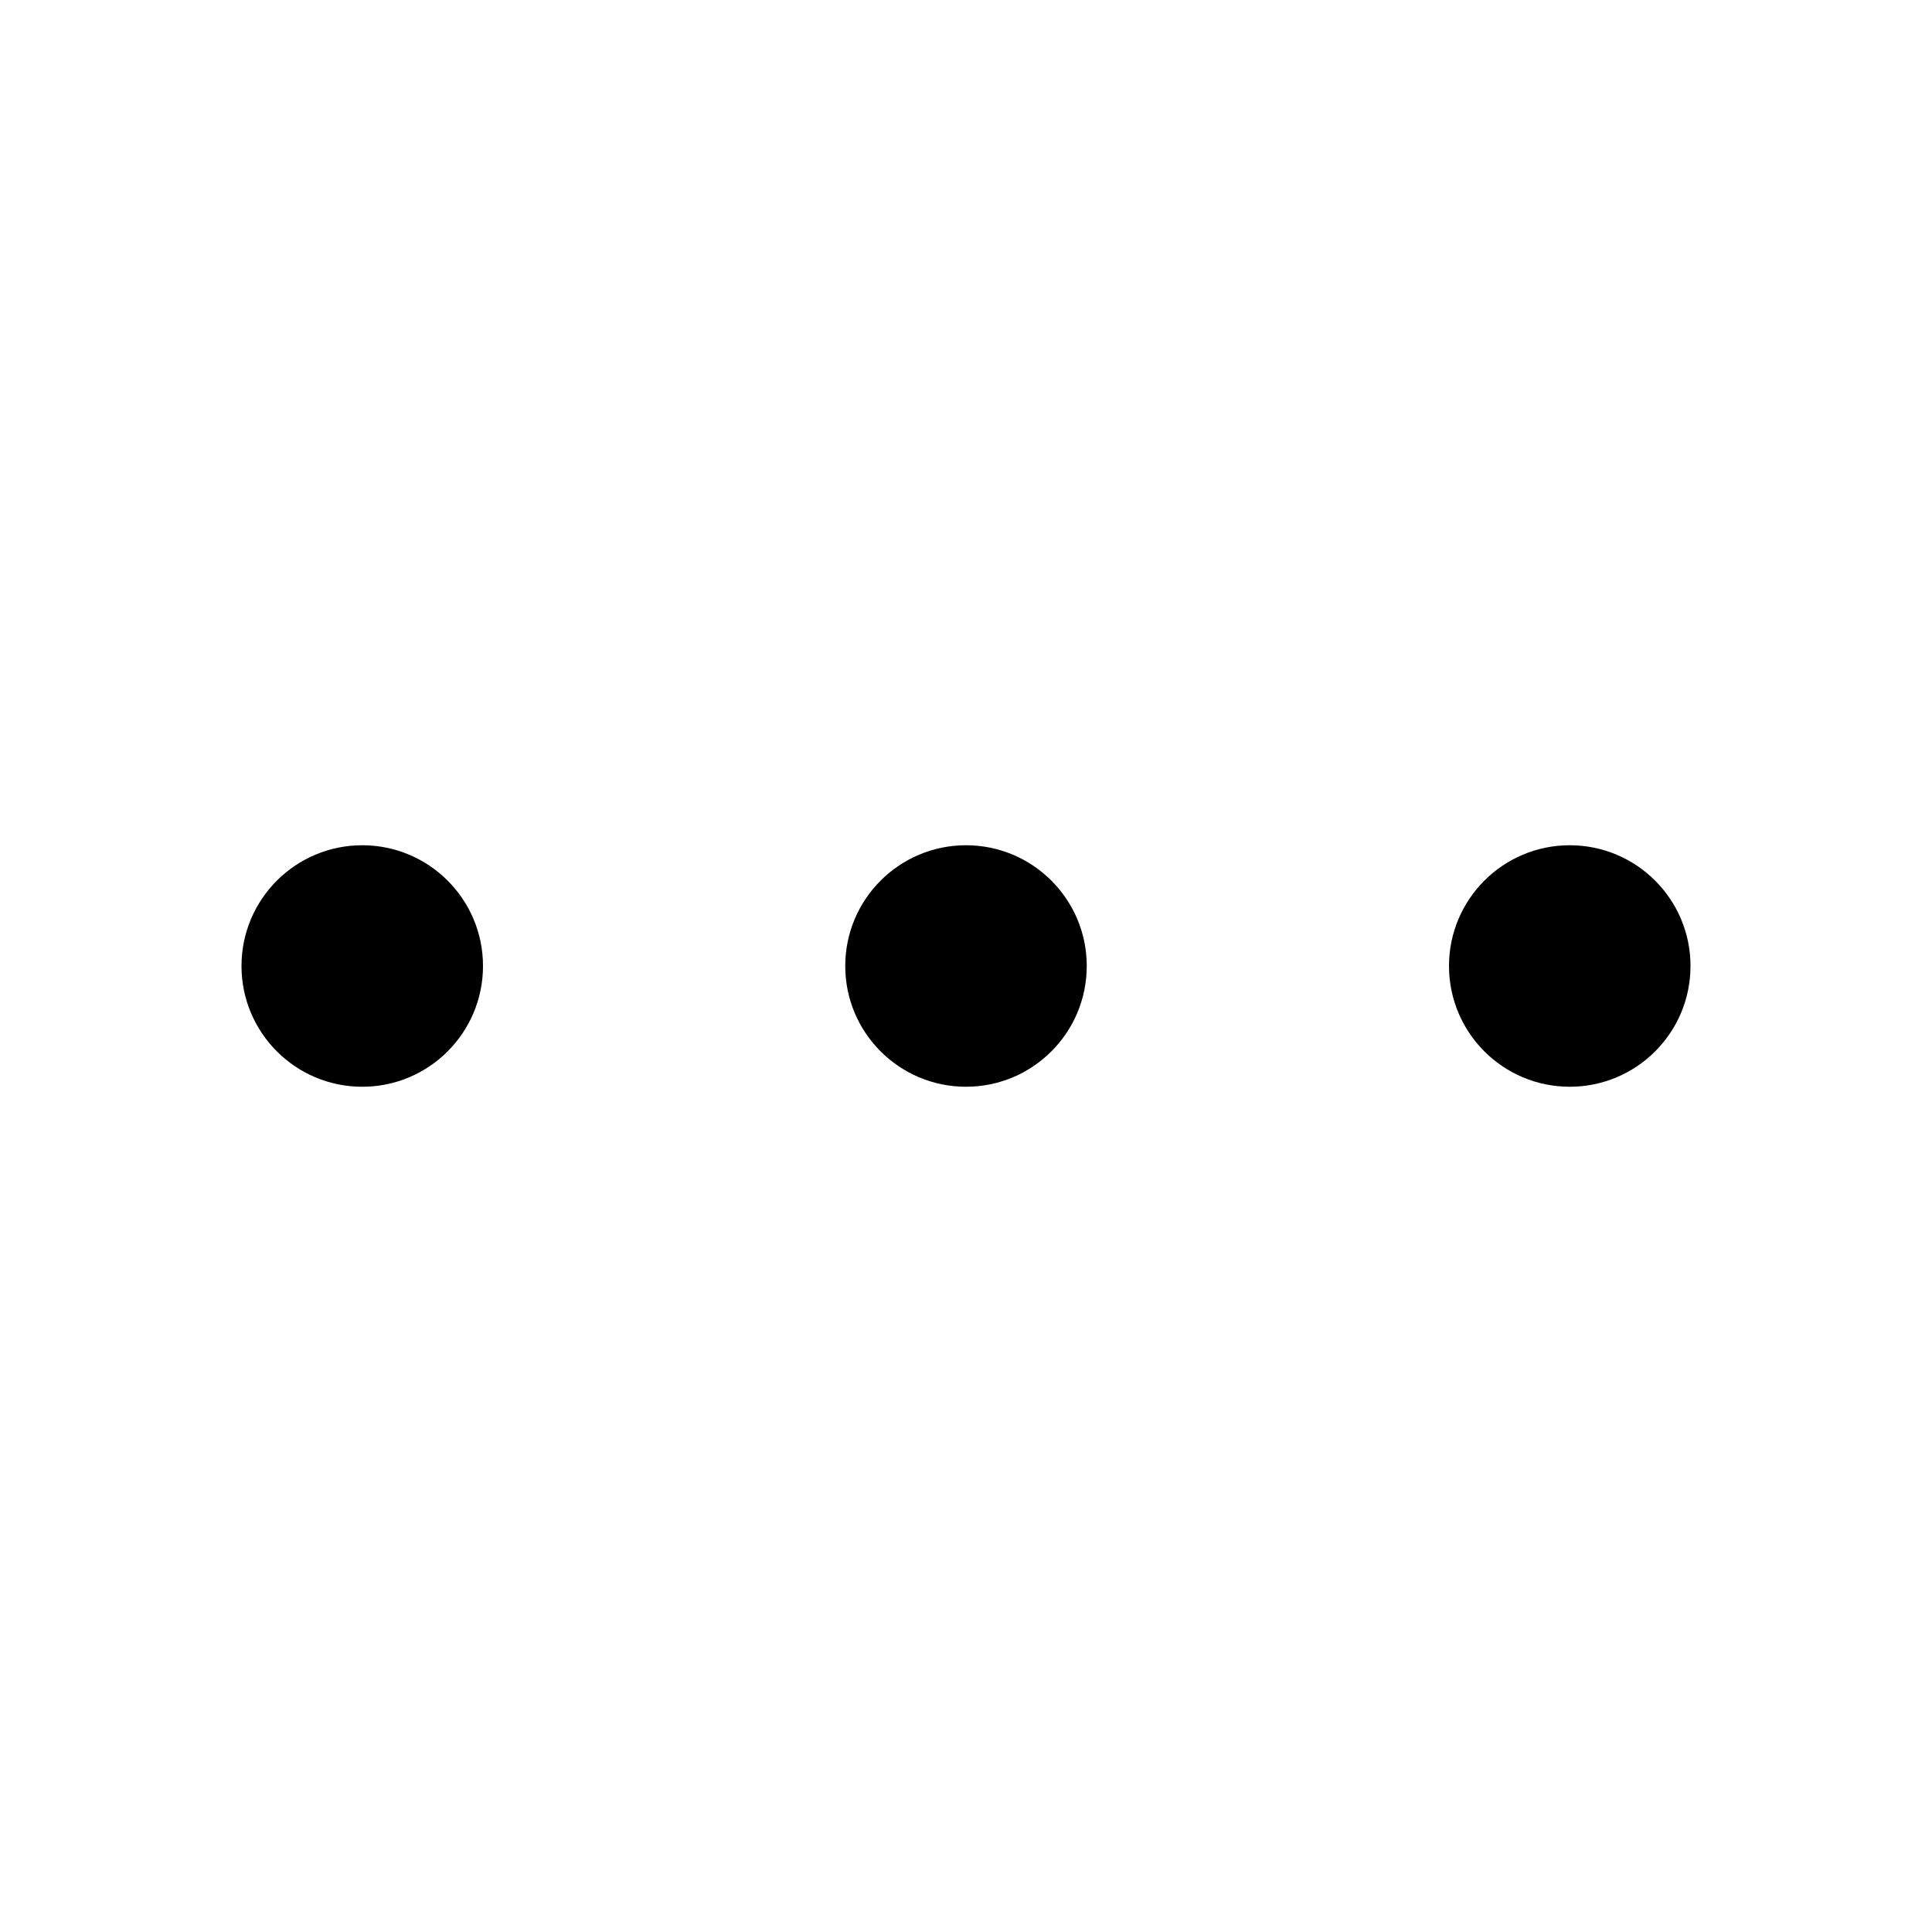
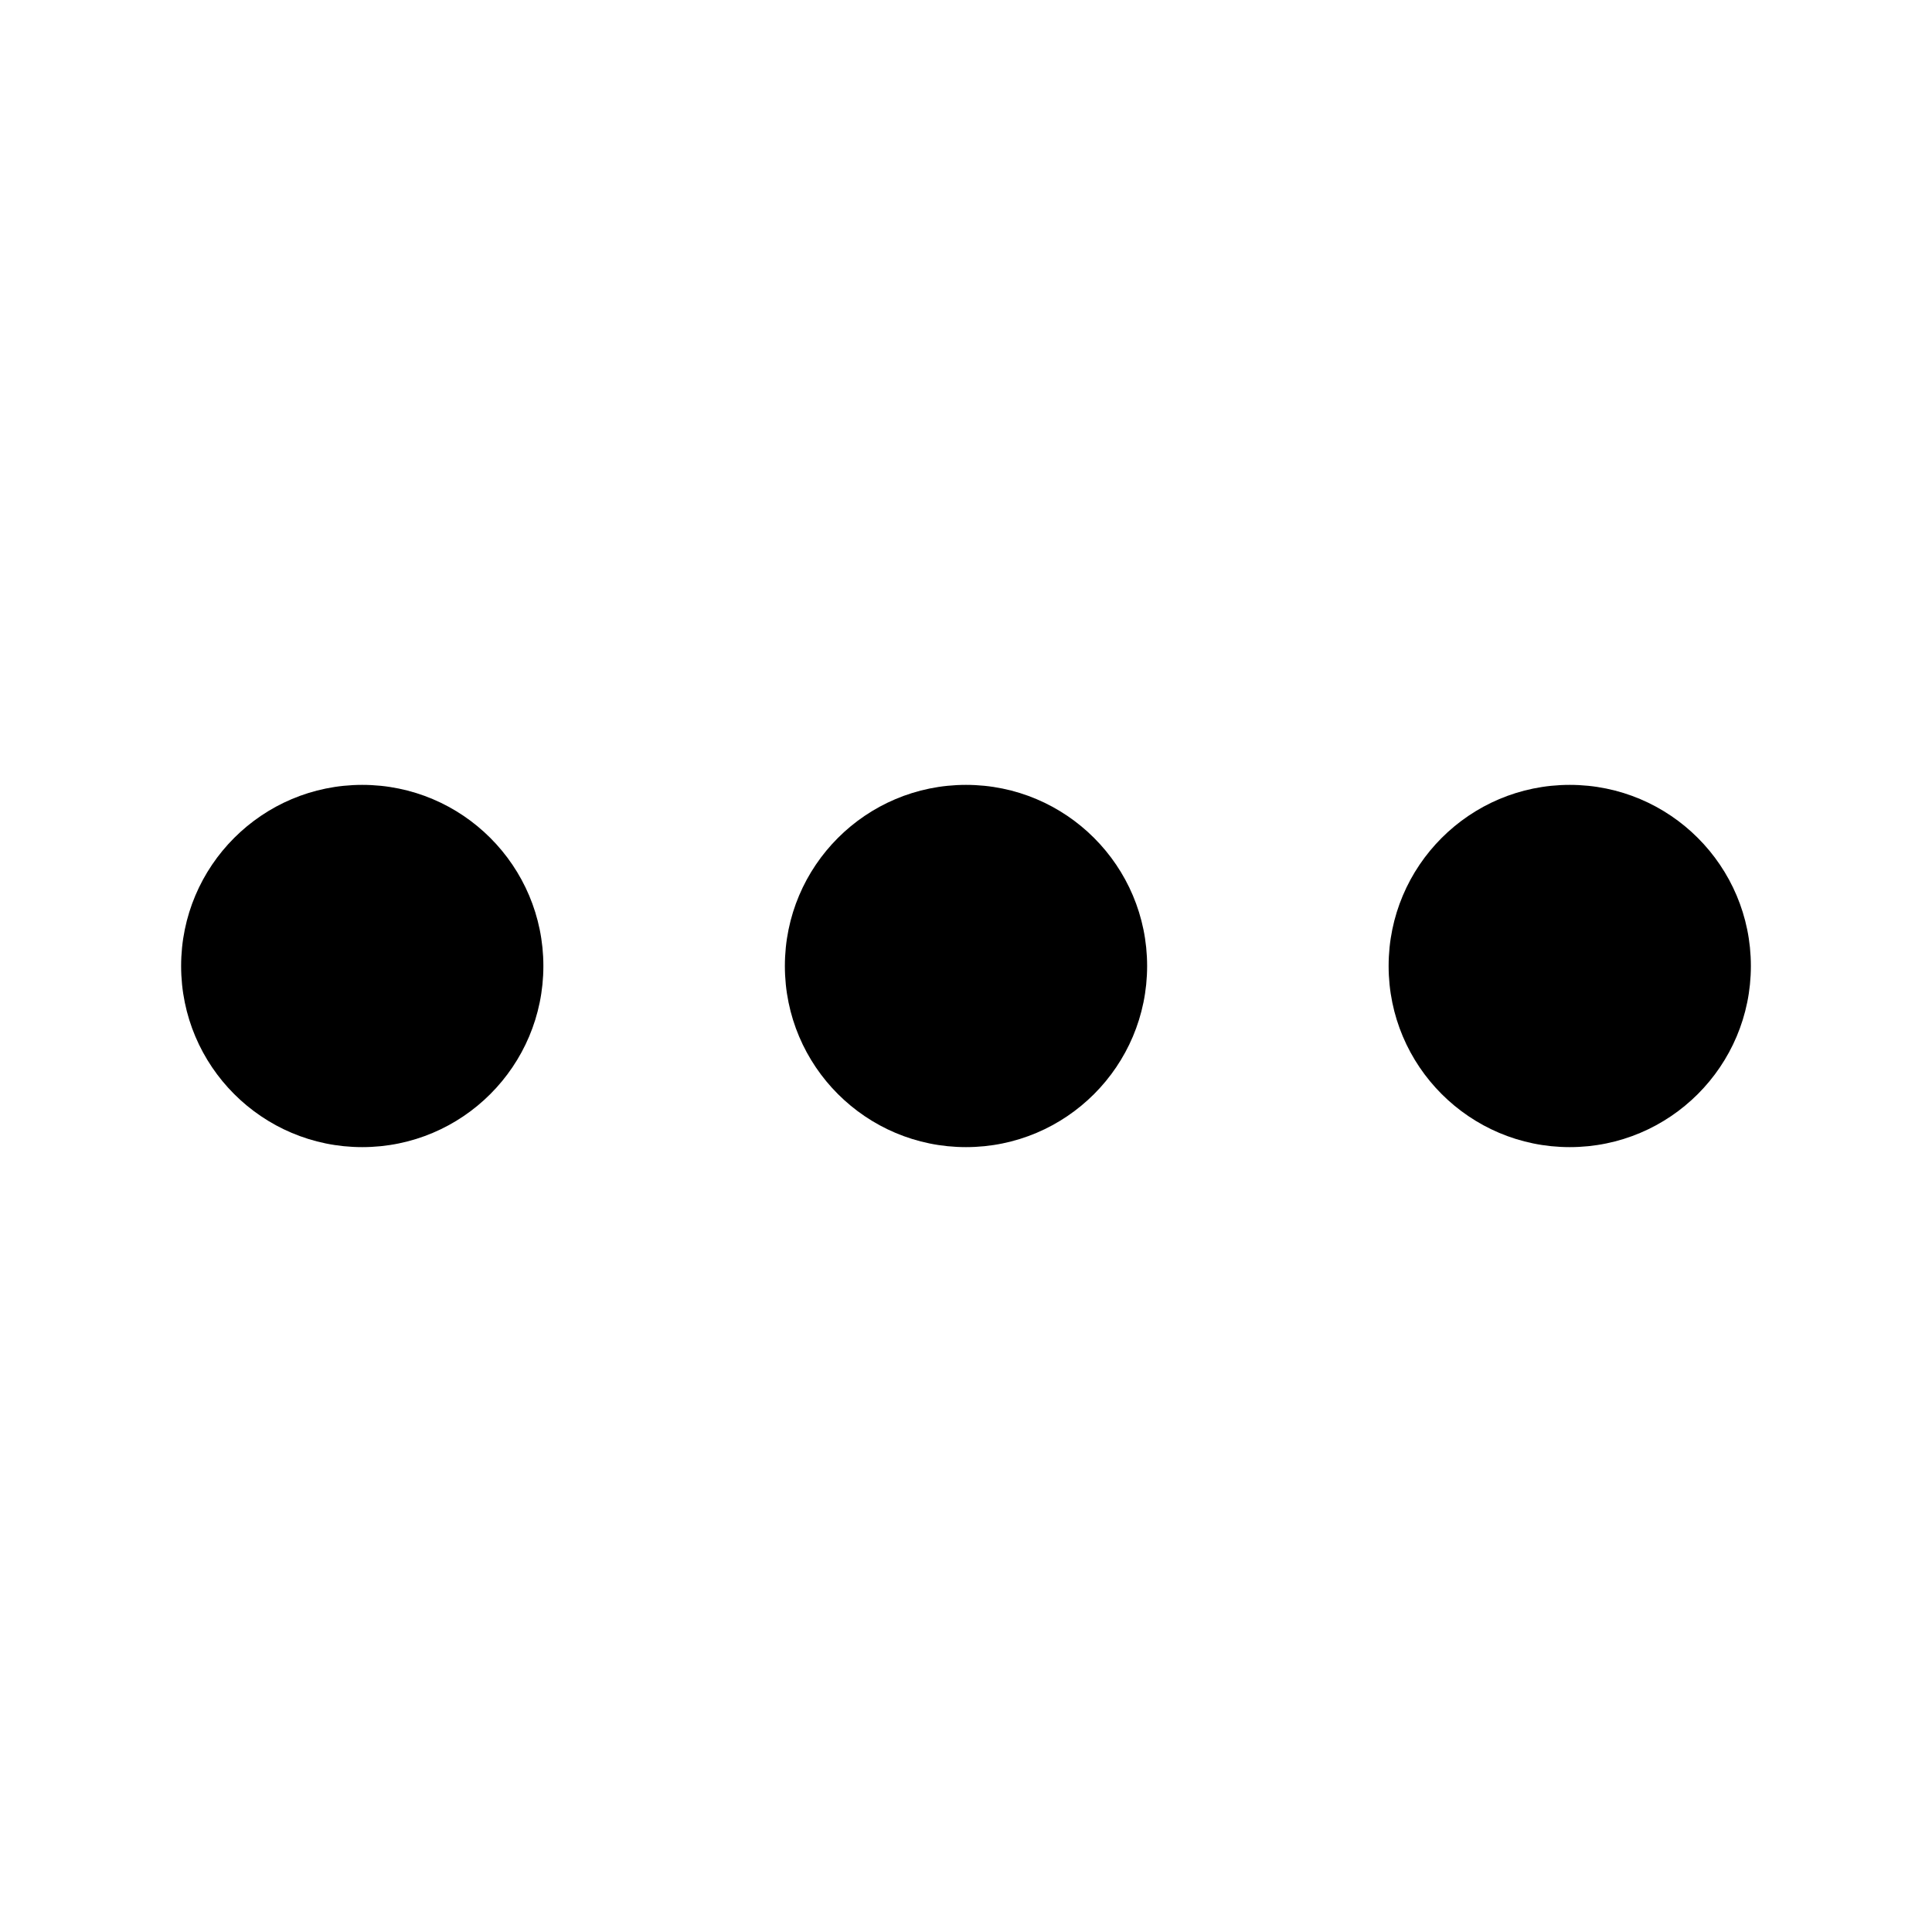
<svg xmlns="http://www.w3.org/2000/svg" class="ionicon" viewBox="0 0 512 512">
-   <circle cx="256" cy="256" r="32" stroke-miterlimit="10" class="ionicon-fill-none ionicon-stroke-width" />
-   <circle cx="416" cy="256" r="32" stroke-miterlimit="10" class="ionicon-fill-none ionicon-stroke-width" />
-   <circle cx="96" cy="256" r="32" stroke-miterlimit="10" class="ionicon-fill-none ionicon-stroke-width" />
+   <circle cx="256" cy="256" r="48" />
+   <circle cx="416" cy="256" r="48" />
+   <circle cx="96" cy="256" r="48" />
</svg>
